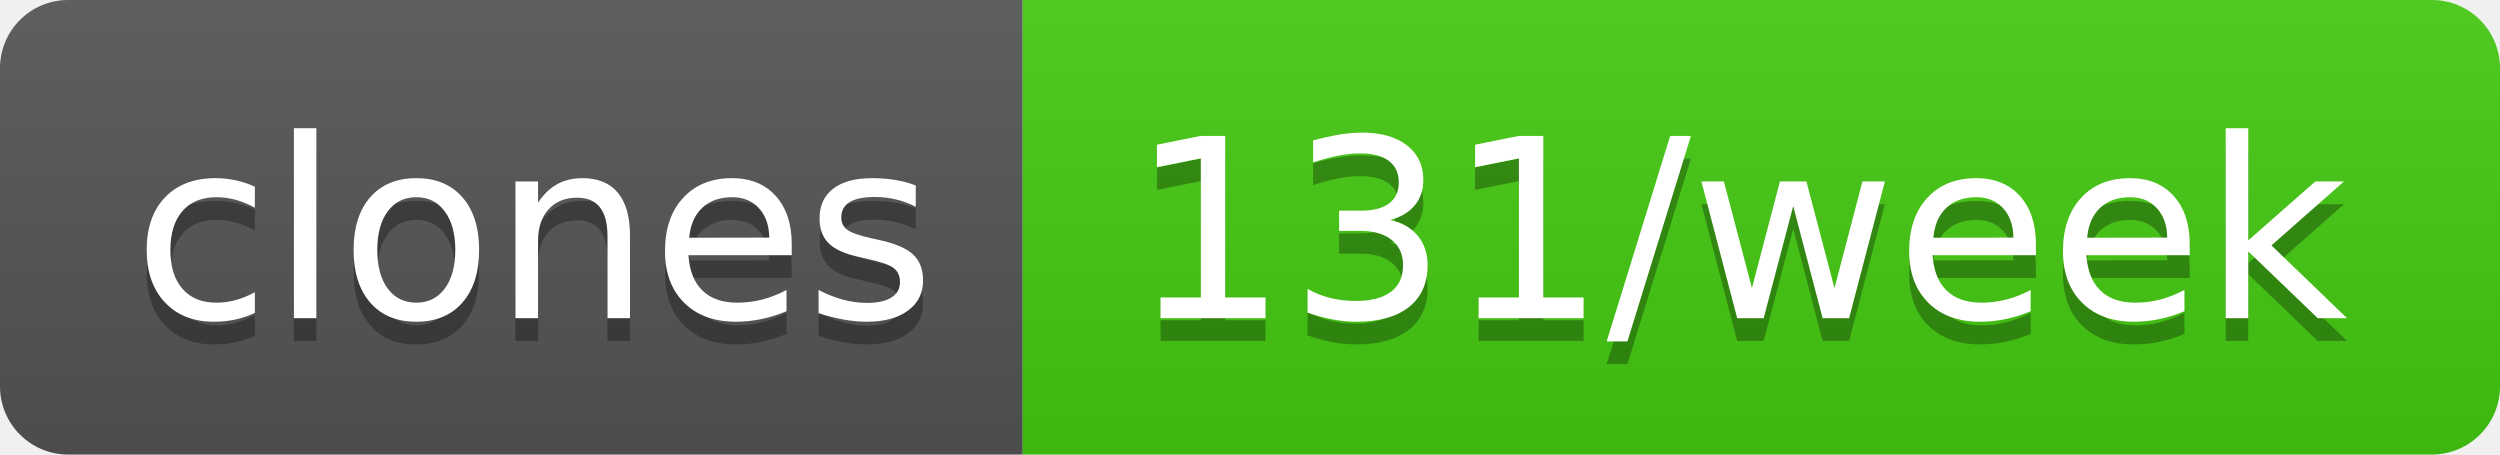
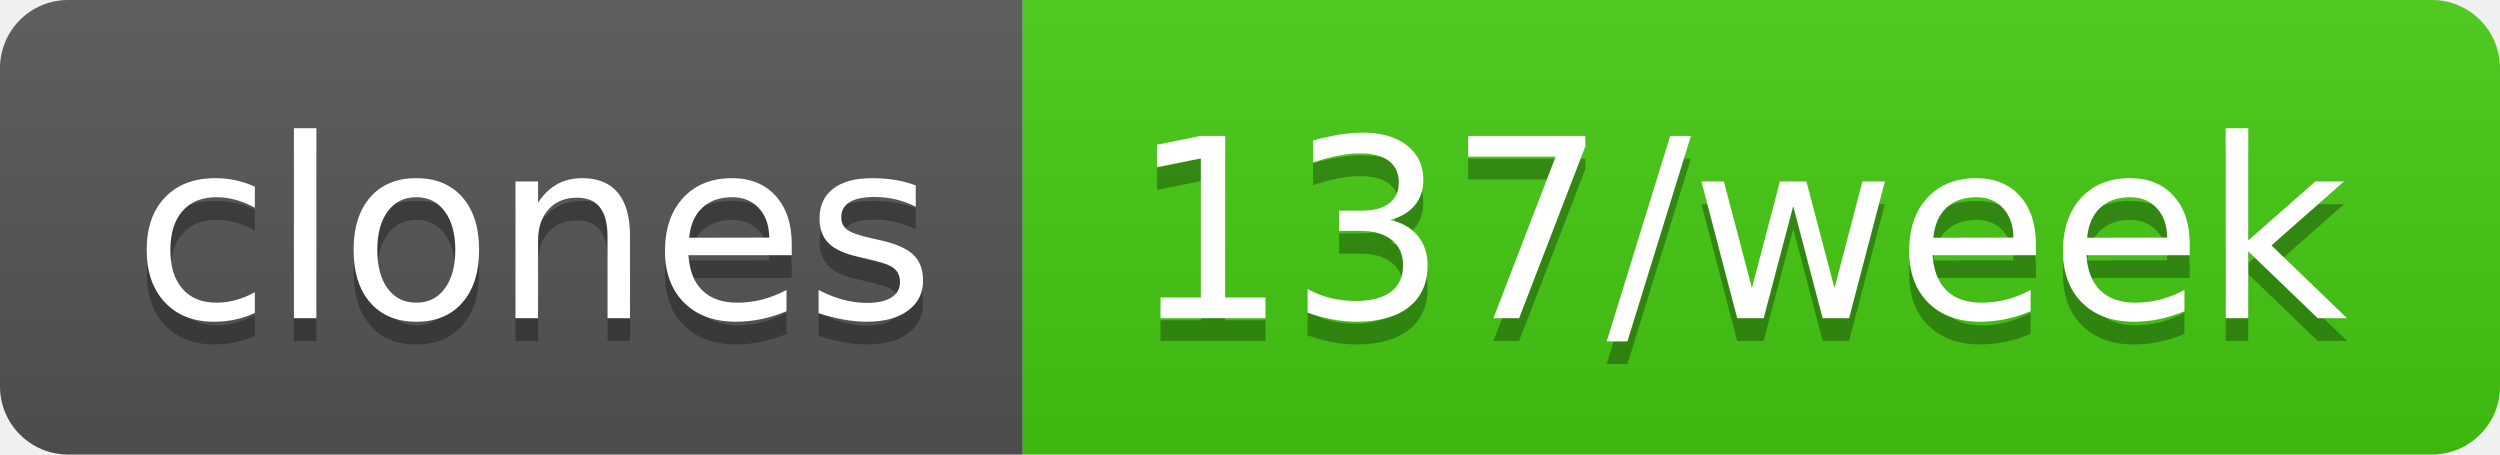
- <svg xmlns="http://www.w3.org/2000/svg" width="110" height="20" role="img" aria-label="clones: 131/week">
+ <svg xmlns="http://www.w3.org/2000/svg" width="110" height="20" role="img" aria-label="clones: 137/week">
  <linearGradient id="s" x2="0" y2="100%">
    <stop offset="0" stop-color="#bbb" stop-opacity=".1" />
    <stop offset="1" stop-opacity=".1" />
  </linearGradient>
  <clipPath id="r">
    <rect width="110" height="20" rx="3" fill="#fff" />
  </clipPath>
  <g clip-path="url(#r)">
    <rect width="45" height="20" fill="#555" />
    <rect x="45" width="65" height="20" fill="#4c1" />
    <rect width="110" height="20" fill="url(#s)" />
  </g>
  <g fill="#fff" text-anchor="middle" font-family="Verdana,Geneva,DejaVu Sans,sans-serif" text-rendering="geometricPrecision" font-size="110">
    <text aria-hidden="true" x="235" y="150" fill="#010101" fill-opacity=".3" transform="scale(.1)" textLength="350">clones</text>
    <text x="235" y="140" transform="scale(.1)" fill="#fff" textLength="350">clones</text>
-     <text aria-hidden="true" x="765" y="150" fill="#010101" fill-opacity=".3" transform="scale(.1)" textLength="550">131/week</text>
-     <text x="765" y="140" transform="scale(.1)" fill="#fff" textLength="550">131/week</text>
+     <text aria-hidden="true" x="765" y="150" fill="#010101" fill-opacity=".3" transform="scale(.1)" textLength="550">137/week</text>
+     <text x="765" y="140" transform="scale(.1)" fill="#fff" textLength="550">137/week</text>
  </g>
</svg>
